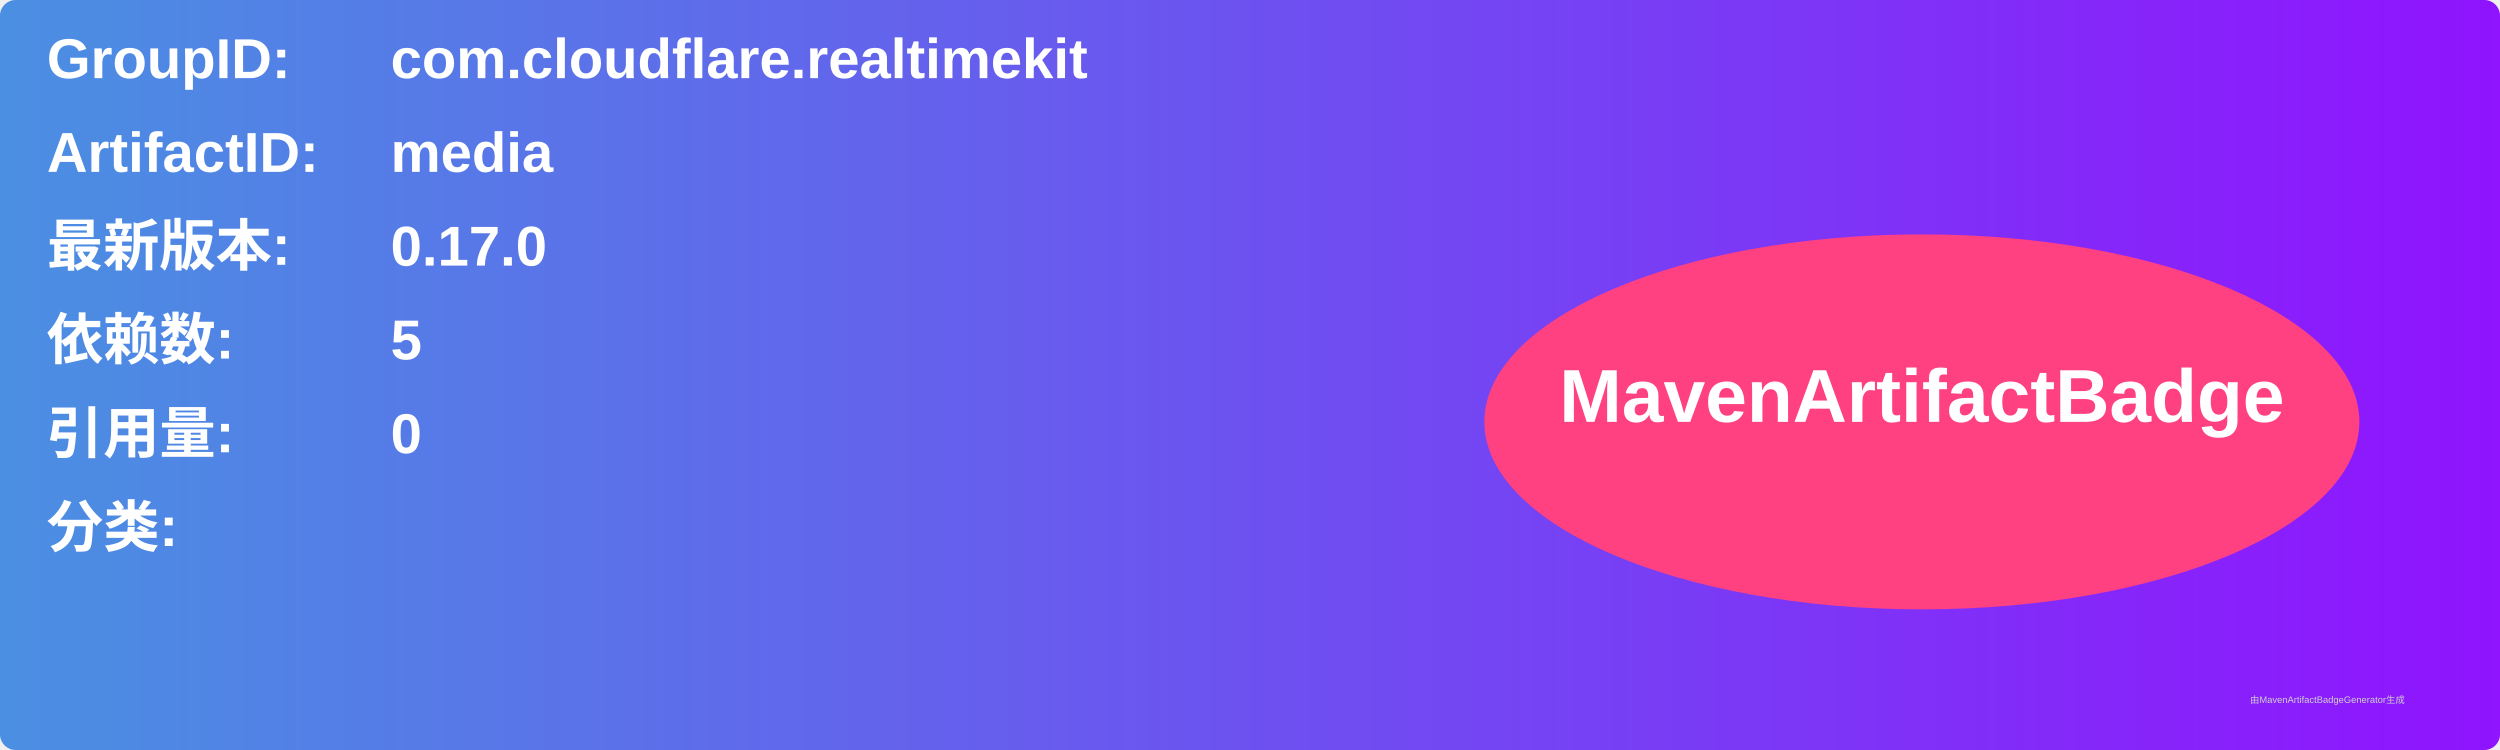
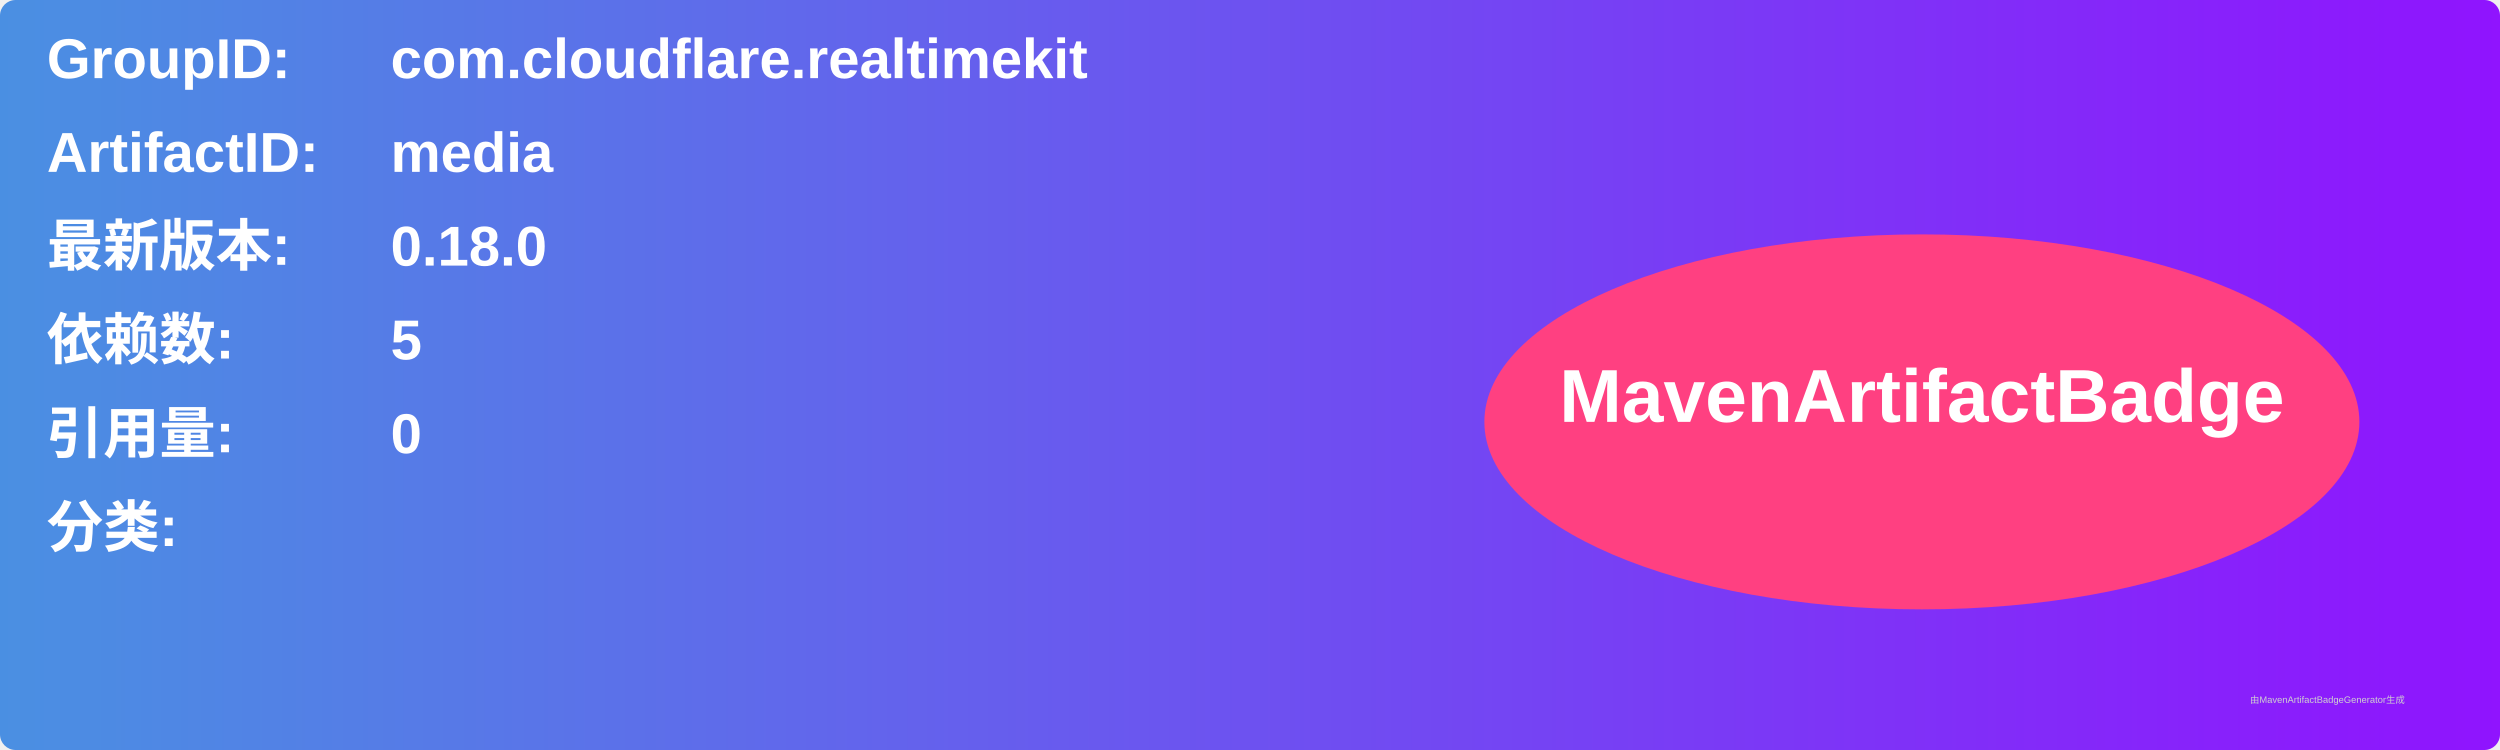
<svg xmlns="http://www.w3.org/2000/svg" width="800" height="240" viewBox="0 0 800 240">
  <linearGradient id="grad" x1="0%" y1="0%" x2="100%" y2="0%">
    <stop offset="0%" stop-color="#4a90e2" />
    <stop offset="100%" stop-color="#9013fe" />
  </linearGradient>
  <rect width="100%" height="100%" rx="5" ry="5" fill="url(#grad)" />
  <g transform="translate(15, 15)">
    <text x="0" y="10" font-family="Arial" font-size="18" fill="white" font-weight="bold" width="260">GroupID:</text>
    <text x="110" y="10" font-family="Arial" font-size="18" fill="white" font-weight="bold" width="460">com.cloudflare.realtimekit</text>
    <text x="0" y="40" font-family="Arial" font-size="18" fill="white" font-weight="bold" width="260">ArtifactID:</text>
    <text x="110" y="40" font-family="Arial" font-size="18" fill="white" font-weight="bold" width="460">media</text>
    <text x="0" y="70" font-family="Arial" font-size="18" fill="white" font-weight="bold">最新版本:</text>
    <text x="110" y="70" font-family="Arial" font-size="18" fill="white" font-weight="bold">
-       <tspan font-weight="bold">0.17.0</tspan>
+       <tspan font-weight="bold">0.18.0</tspan>
    </text>
    <text x="0" y="100" font-family="Arial" font-size="18" fill="white" font-weight="bold">依赖数: </text>
    <text x="110" y="100" font-family="Arial" font-size="18" fill="white">
      <tspan font-weight="bold">5</tspan>
    </text>
    <text x="0" y="130" font-family="Arial" font-size="18" fill="white" font-weight="bold">引用量: </text>
    <text x="110" y="130" font-family="Arial" font-size="18" fill="white">
      <tspan font-weight="bold">0</tspan>
    </text>
    <text x="0" y="160" font-family="Arial" font-size="18" fill="white" font-weight="bold">分类:</text>
    <text x="10" y="190" font-family="Arial" font-size="10" fill="white">
      <tspan font-weight="bold" />
    </text>
    <ellipse cx="600" cy="120" rx="140" ry="60" fill="#ff4081" />
    <text x="600" y="120" text-anchor="middle" font-family="Arial" font-size="24" fill="white" font-weight="bold">MavenArtifactBadge</text>
  </g>
  <text x="720" y="225" font-family="Arial" font-size="3" fill="#d0d0d0">由MavenArtifactBadgeGenerator生成</text>
</svg>
